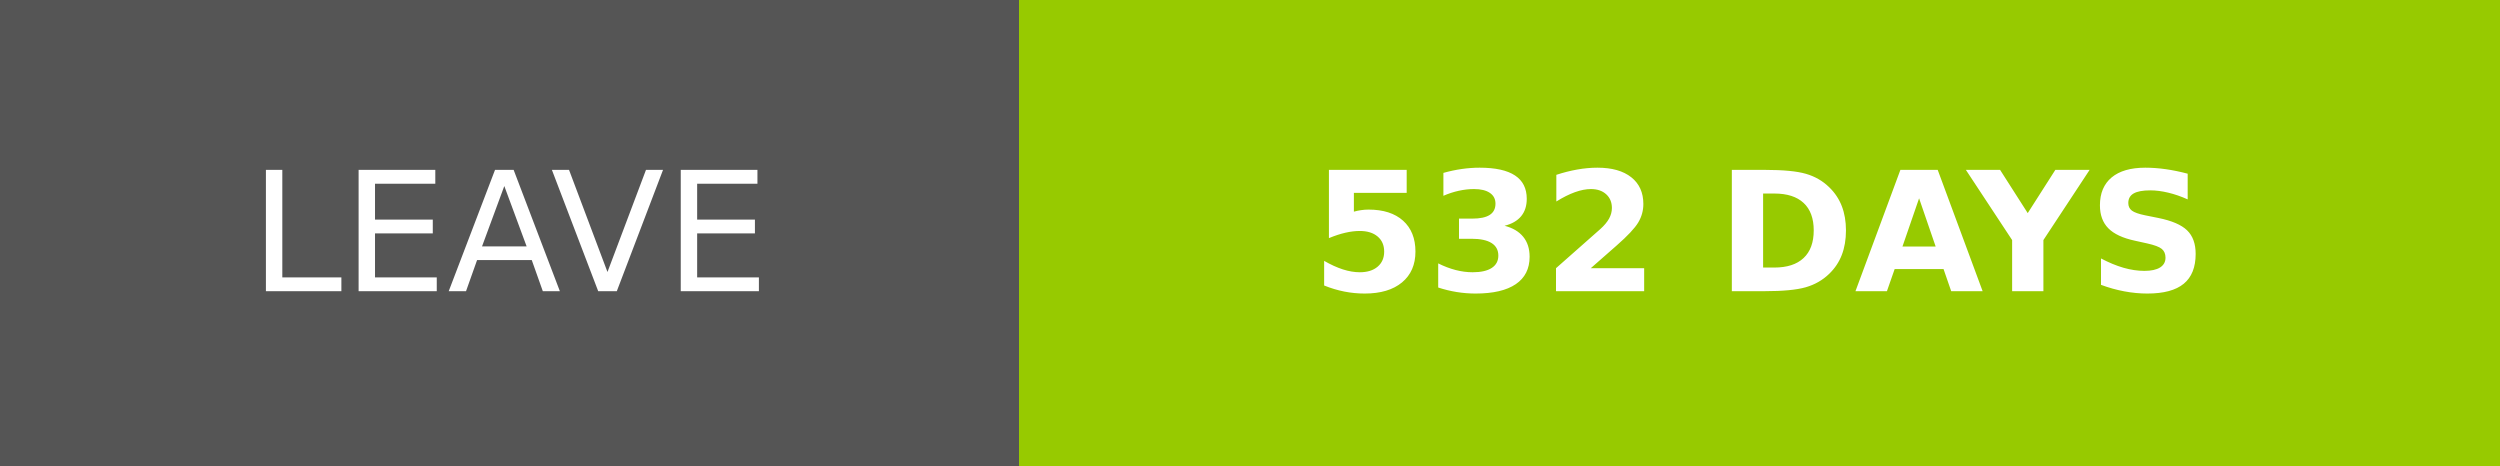
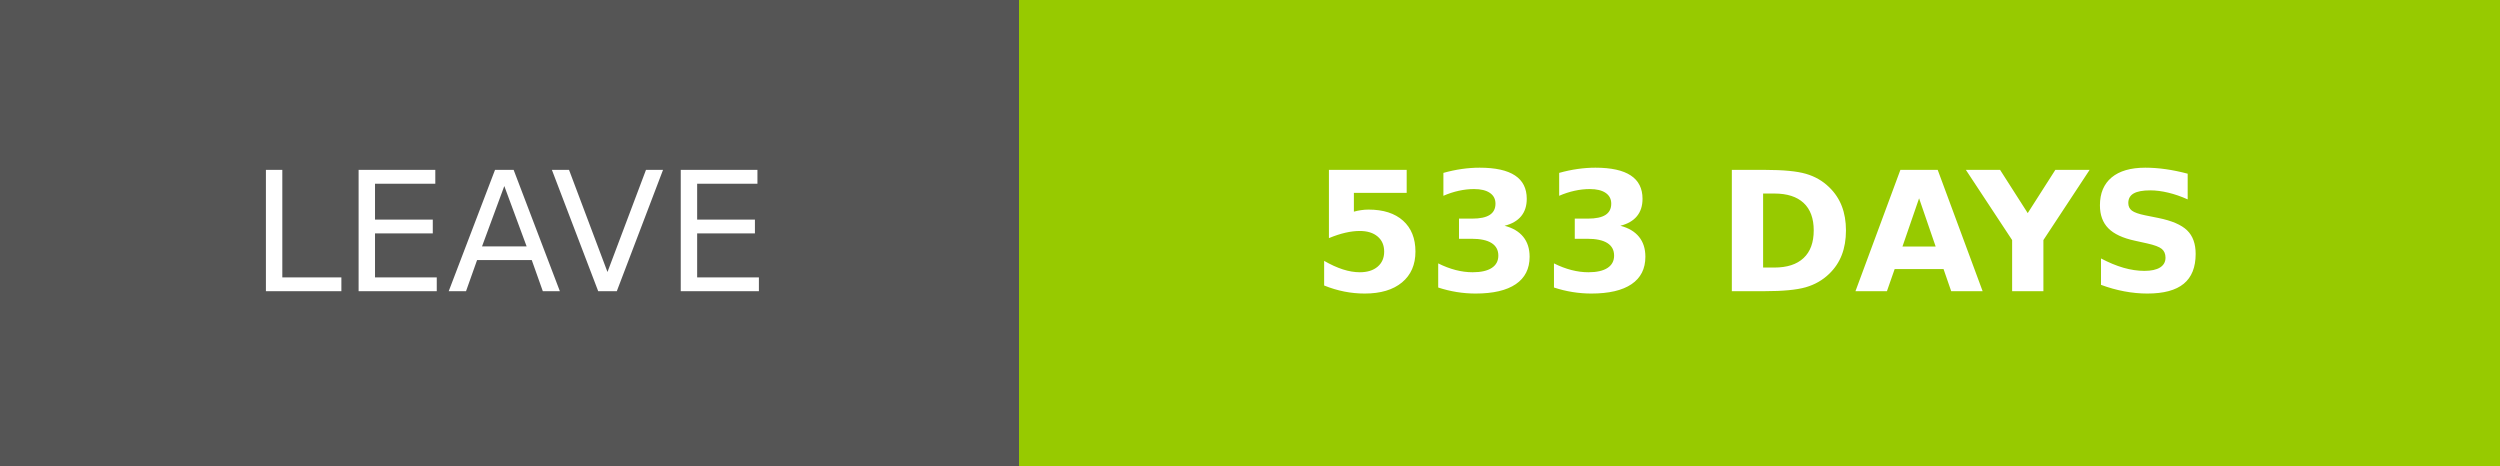
- <svg xmlns="http://www.w3.org/2000/svg" width="150.25" height="28" role="img" aria-label="LEAVE: 532 DAYS">
+ <svg xmlns="http://www.w3.org/2000/svg" width="150.25" height="28" role="img" aria-label="LEAVE: 533 DAYS">
  <g shape-rendering="crispEdges">
    <rect width="61.25" height="28" fill="#555" />
    <rect x="61.25" width="89" height="28" fill="#97ca00" />
  </g>
  <g fill="#fff" text-anchor="middle" font-family="Verdana,Geneva,DejaVu Sans,sans-serif" text-rendering="geometricPrecision" font-size="100">
    <text transform="scale(.1)" x="306.25" y="175" textLength="372.5" fill="#fff">LEAVE</text>
-     <text transform="scale(.1)" x="1057.5" y="175" textLength="650" fill="#fff" font-weight="bold">532 DAYS</text>
+     <text transform="scale(.1)" x="1057.5" y="175" textLength="650" fill="#fff" font-weight="bold">533 DAYS</text>
  </g>
</svg>
